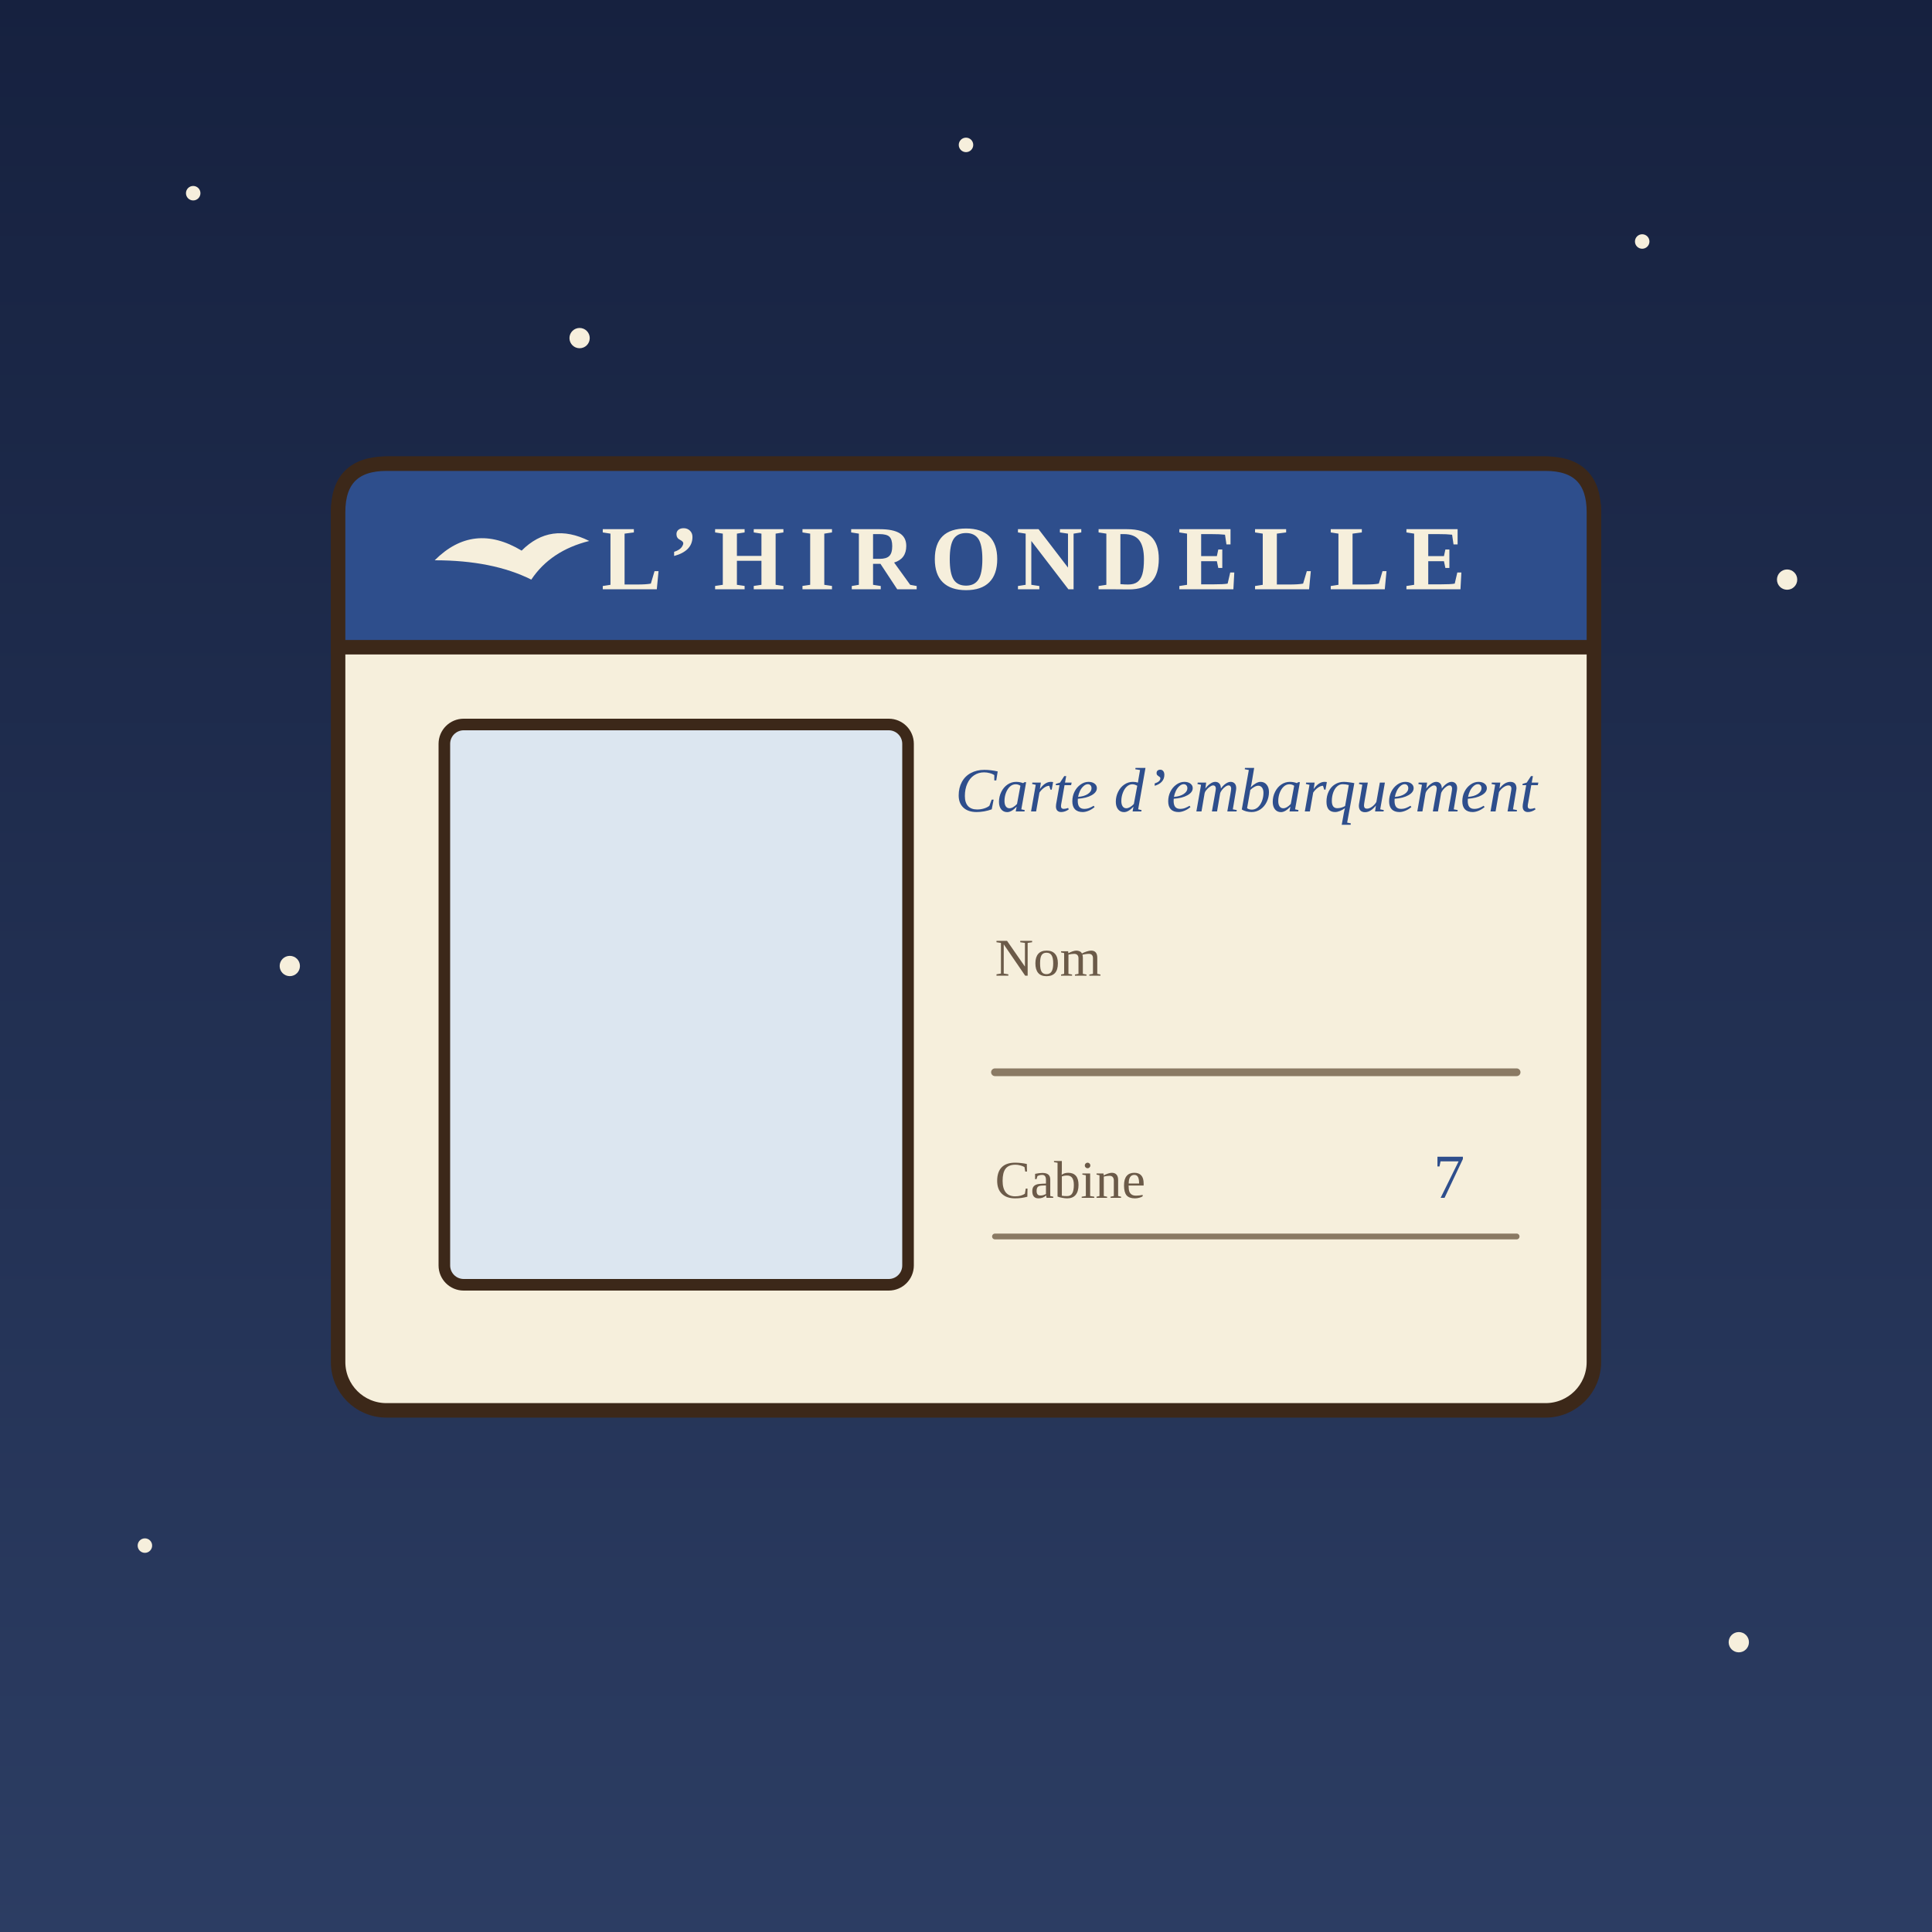
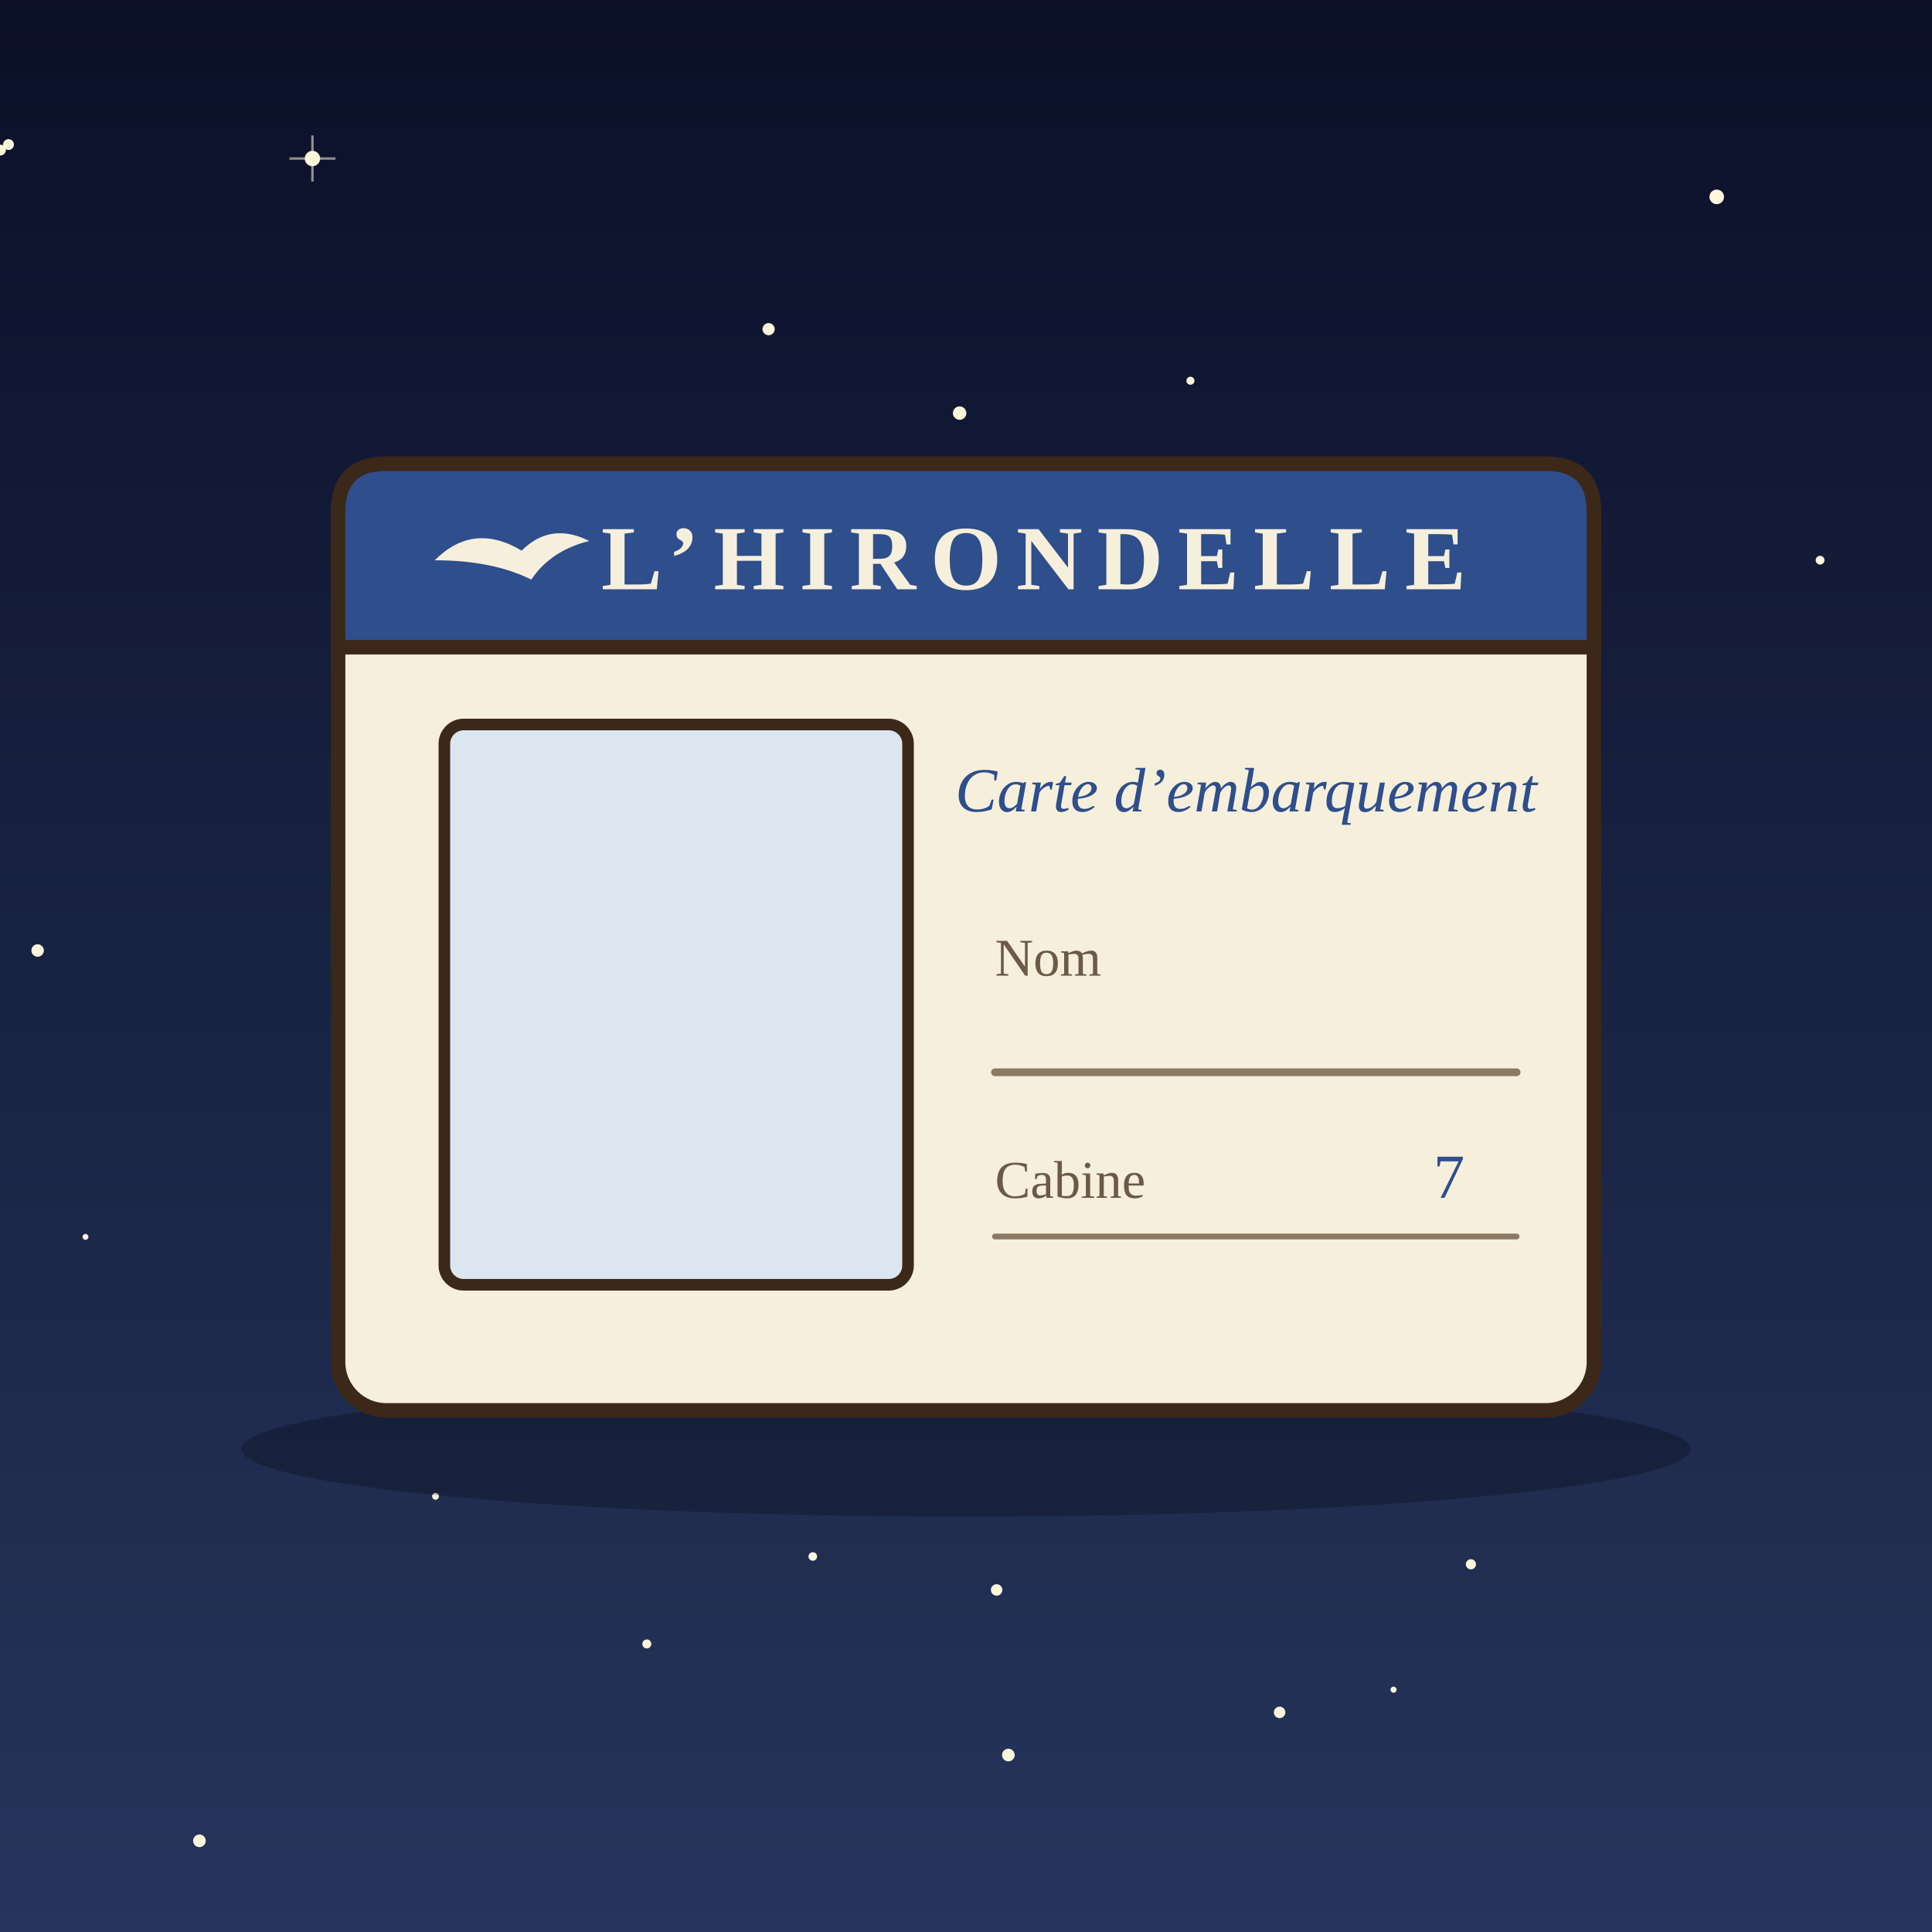
<svg xmlns="http://www.w3.org/2000/svg" width="400" height="400" viewBox="0 0 400 400">
  <defs>
    <linearGradient id="c0" x1="0" y1="0" x2="0" y2="1">
-       <stop offset="0" stop-color="#16213F" />
-       <stop offset="1" stop-color="#2C3D63" />
+       <stop offset="0" stop-color="#0B1028" stop-opacity="1" />
+       <stop offset="1" stop-color="#26355C" stop-opacity="1" />
    </linearGradient>
  </defs>
  <rect x="0" y="0" width="400" height="400" fill="url(#c0)" />
-   <ellipse cx="40" cy="40" rx="1.5" ry="1.5" fill="#F6EFDC" stroke="none" />
-   <ellipse cx="120" cy="70" rx="2.1" ry="2.1" fill="#F6EFDC" stroke="none" />
-   <ellipse cx="340" cy="50" rx="1.5" ry="1.5" fill="#F6EFDC" stroke="none" />
-   <ellipse cx="370" cy="120" rx="2.1" ry="2.1" fill="#F6EFDC" stroke="none" />
-   <ellipse cx="30" cy="320" rx="1.5" ry="1.5" fill="#F6EFDC" stroke="none" />
-   <ellipse cx="360" cy="340" rx="2.1" ry="2.1" fill="#F6EFDC" stroke="none" />
-   <ellipse cx="200" cy="30" rx="1.5" ry="1.5" fill="#F6EFDC" stroke="none" />
-   <ellipse cx="60" cy="200" rx="2.1" ry="2.1" fill="#F6EFDC" stroke="none" />
+   <circle cx="0.1" cy="31.07" r="1.11" fill="#FFF6DC">
+     <animate attributeName="opacity" values="1;0.25;1" dur="2.37s" begin="-1.22s" repeatCount="indefinite" />
+   </circle>
+   <circle cx="315.09" cy="183.35" r="0.65" fill="#FFF6DC">
+     <animate attributeName="opacity" values="1;0.25;1" dur="1.95s" begin="-1.9s" repeatCount="indefinite" />
+   </circle>
+   <circle cx="355.43" cy="40.76" r="1.51" fill="#FFF6DC">
+     <animate attributeName="opacity" values="1;0.25;1" dur="1.99s" begin="-1.31s" repeatCount="indefinite" />
+   </circle>
+   <circle cx="168.28" cy="322.25" r="0.89" fill="#FFF6DC">
+     <animate attributeName="opacity" values="1;0.25;1" dur="4.1s" begin="-0.3s" repeatCount="indefinite" />
+   </circle>
+   <circle cx="376.83" cy="115.98" r="0.91" fill="#FFF6DC">
+     <animate attributeName="opacity" values="1;0.25;1" dur="3.99s" begin="-0.92s" repeatCount="indefinite" />
+   </circle>
+   <circle cx="133.92" cy="340.36" r="0.93" fill="#FFF6DC">
+     <animate attributeName="opacity" values="1;0.25;1" dur="4.13s" begin="-3.04s" repeatCount="indefinite" />
+   </circle>
+   <circle cx="87.98" cy="251.26" r="0.76" fill="#FFF6DC">
+     <animate attributeName="opacity" values="1;0.25;1" dur="3.03s" begin="-2.48s" repeatCount="indefinite" />
+   </circle>
+   <circle cx="70.1" cy="244.72" r="1.14" fill="#FFF6DC">
+     <animate attributeName="opacity" values="1;0.25;1" dur="3.68s" begin="-1.2s" repeatCount="indefinite" />
+   </circle>
+   <circle cx="263.28" cy="183.62" r="1.08" fill="#FFF6DC">
+     <animate attributeName="opacity" values="1;0.25;1" dur="2.72s" begin="-0.54s" repeatCount="indefinite" />
+   </circle>
+   <circle cx="101.3" cy="232.27" r="1.11" fill="#FFF6DC">
+     <animate attributeName="opacity" values="1;0.25;1" dur="2.98s" begin="-1.58s" repeatCount="indefinite" />
+   </circle>
+   <circle cx="304.54" cy="323.87" r="1.05" fill="#FFF6DC">
+     <animate attributeName="opacity" values="1;0.25;1" dur="3.16s" begin="-0.43s" repeatCount="indefinite" />
+   </circle>
+   <circle cx="64.69" cy="32.82" r="1.59" fill="#FFF6DC">
+     <animate attributeName="opacity" values="1;0.25;1" dur="2.28s" begin="-2s" repeatCount="indefinite" />
+   </circle>
+   <path d="M64.69,28.05 L64.69,37.59 M59.92,32.82 L69.46,32.82" stroke="#FFF6DC" stroke-width="0.5" opacity=".55" />
+   <circle cx="17.7" cy="256.08" r="0.61" fill="#FFF6DC">
+     <animate attributeName="opacity" values="1;0.25;1" dur="4.11s" begin="-2.41s" repeatCount="indefinite" />
+   </circle>
+   <circle cx="125.31" cy="100.19" r="1.58" fill="#FFF6DC">
+     <animate attributeName="opacity" values="1;0.25;1" dur="2.79s" begin="-0.8s" repeatCount="indefinite" />
+   </circle>
+   <path d="M125.31,95.45 L125.31,104.93 M120.57,100.19 L130.05,100.19" stroke="#FFF6DC" stroke-width="0.5" opacity=".55" />
+   <circle cx="208.77" cy="363.36" r="1.31" fill="#FFF6DC">
+     <animate attributeName="opacity" values="1;0.25;1" dur="2.65s" begin="-1.12s" repeatCount="indefinite" />
+   </circle>
+   <circle cx="159.13" cy="68.15" r="1.26" fill="#FFF6DC">
+     <animate attributeName="opacity" values="1;0.25;1" dur="3.38s" begin="-2.96s" repeatCount="indefinite" />
+   </circle>
+   <circle cx="264.93" cy="354.53" r="1.19" fill="#FFF6DC">
+     <animate attributeName="opacity" values="1;0.25;1" dur="2.69s" begin="-2.46s" repeatCount="indefinite" />
+   </circle>
+   <circle cx="206.34" cy="329.18" r="1.19" fill="#FFF6DC">
+     <animate attributeName="opacity" values="1;0.25;1" dur="4.36s" begin="-2.38s" repeatCount="indefinite" />
+   </circle>
+   <circle cx="91.62" cy="198.39" r="1.66" fill="#FFF6DC">
+     <animate attributeName="opacity" values="1;0.25;1" dur="4.17s" begin="-1.35s" repeatCount="indefinite" />
+   </circle>
+   <path d="M91.62,193.41 L91.62,203.37 M86.64,198.39 L96.6,198.39" stroke="#FFF6DC" stroke-width="0.5" opacity=".55" />
+   <circle cx="90.17" cy="309.8" r="0.7" fill="#FFF6DC">
+     <animate attributeName="opacity" values="1;0.25;1" dur="2.71s" begin="-2.38s" repeatCount="indefinite" />
+   </circle>
+   <circle cx="262.57" cy="202.18" r="1.68" fill="#FFF6DC">
+     <animate attributeName="opacity" values="1;0.25;1" dur="3.17s" begin="-2.43s" repeatCount="indefinite" />
+   </circle>
+   <path d="M262.57,197.14 L262.57,207.22 M257.53,202.18 L267.61,202.18" stroke="#FFF6DC" stroke-width="0.5" opacity=".55" />
+   <circle cx="288.52" cy="349.83" r="0.63" fill="#FFF6DC">
+     <animate attributeName="opacity" values="1;0.25;1" dur="3.28s" begin="-1.49s" repeatCount="indefinite" />
+   </circle>
+   <circle cx="246.47" cy="78.83" r="0.83" fill="#FFF6DC">
+     <animate attributeName="opacity" values="1;0.25;1" dur="3.39s" begin="-1.26s" repeatCount="indefinite" />
+   </circle>
+   <circle cx="41.29" cy="381.12" r="1.31" fill="#FFF6DC">
+     <animate attributeName="opacity" values="1;0.25;1" dur="2.21s" begin="-0.1s" repeatCount="indefinite" />
+   </circle>
+   <circle cx="328.28" cy="204.89" r="0.71" fill="#FFF6DC">
+     <animate attributeName="opacity" values="1;0.25;1" dur="3.99s" begin="-3.32s" repeatCount="indefinite" />
+   </circle>
+   <circle cx="1.76" cy="29.93" r="1.12" fill="#FFF6DC">
+     <animate attributeName="opacity" values="1;0.25;1" dur="3.38s" begin="-2.85s" repeatCount="indefinite" />
+   </circle>
+   <circle cx="198.68" cy="85.53" r="1.39" fill="#FFF6DC">
+     <animate attributeName="opacity" values="1;0.25;1" dur="2.12s" begin="-2.04s" repeatCount="indefinite" />
+   </circle>
+   <circle cx="7.79" cy="196.79" r="1.29" fill="#FFF6DC">
+     <animate attributeName="opacity" values="1;0.25;1" dur="2.33s" begin="-0.5s" repeatCount="indefinite" />
+   </circle>
+   <circle cx="117.35" cy="247.07" r="0.89" fill="#FFF6DC">
+     <animate attributeName="opacity" values="1;0.25;1" dur="3.34s" begin="-1.61s" repeatCount="indefinite" />
+   </circle>
+   <circle cx="268.71" cy="158.57" r="1.21" fill="#FFF6DC">
+     <animate attributeName="opacity" values="1;0.25;1" dur="3.92s" begin="-0.56s" repeatCount="indefinite" />
+   </circle>
+   <g opacity="0">
+     <animate attributeName="opacity" values="0;0;1;0;0" keyTimes="0;0.8;0.83;0.9;1" dur="9s" repeatCount="indefinite" />
+     <animateTransform attributeName="transform" type="translate" values="0 0;0 0;120 50;120 50" keyTimes="0;0.8;0.9;1" dur="9s" repeatCount="indefinite" />
+     <path d="M80,30 l-34,-14" fill="none" stroke="#FFF6DC" stroke-width="1.6" stroke-linecap="round" stroke-linejoin="round" />
+     <circle cx="80" cy="30" r="1.8" fill="#FFFFFF" />
+   </g>
+   <defs>
+     <linearGradient id="c0r" x1="0" y1="0" x2="1" y2="0">
+       <stop offset="0" stop-color="#FFFFFF" stop-opacity="0" />
+       <stop offset="0.5" stop-color="#FFFFFF" stop-opacity="0.55" />
+       <stop offset="1" stop-color="#FFFFFF" stop-opacity="0" />
+     </linearGradient>
+     <clipPath id="c0k">
+       <rect x="70" y="96" width="260" height="196" rx="10" />
+     </clipPath>
+   </defs>
+   <ellipse cx="200" cy="300" rx="150" ry="14" fill="#000000" opacity=".25" />
  <rect x="70" y="96" width="260" height="196" rx="10" fill="#F6EFDC" stroke="#3C2819" stroke-width="3" />
  <path d="M70,134 L70,106 Q70,96 80,96 L320,96 Q330,96 330,106 L330,134 Z" fill="#2E4E8C" stroke="#3C2819" stroke-width="3" />
  <text x="214" y="122" font-family="Georgia, 'Times New Roman', serif" font-size="19" fill="#F6EFDC" text-anchor="middle" font-weight="bold" letter-spacing="3">L’HIRONDELLE</text>
  <path d="M90,116 q8,-8 18,-2 q6,-6 14,-2 q-8,2 -12,8 q-8,-4 -20,-4 Z" fill="#F6EFDC" stroke="none" />
  <rect x="92" y="150" width="96" height="116" rx="4" fill="#DCE6F0" stroke="#3C2819" stroke-width="2.4" />
  <text x="258" y="168" font-family="Georgia, 'Times New Roman', serif" font-size="13" fill="#2E4E8C" text-anchor="middle" font-style="italic">Carte d’embarquement</text>
  <text x="206" y="202" font-family="Georgia, 'Times New Roman', serif" font-size="11" fill="#6B5A48" text-anchor="start">Nom</text>
  <line x1="206" y1="222" x2="314" y2="222" stroke="#8A7A64" stroke-width="1.6" stroke-linecap="round" />
  <text x="206" y="248" font-family="Georgia, 'Times New Roman', serif" font-size="11" fill="#6B5A48" text-anchor="start">Cabine</text>
  <text x="300" y="248" font-family="Georgia, 'Times New Roman', serif" font-size="13" fill="#2E4E8C" text-anchor="middle">7</text>
  <line x1="206" y1="256" x2="314" y2="256" stroke="#8A7A64" stroke-width="1.2" stroke-linecap="round" />
+   <g clip-path="url(#c0k)">
+     <rect x="-80" y="80" width="60" height="240" fill="url(#c0r)" transform="skewX(-20)">
+       <animateTransform attributeName="transform" type="translate" values="0 0;0 0;460 0" keyTimes="0;0.6;1" dur="5s" repeatCount="indefinite" additive="sum" />
+     </rect>
+   </g>
</svg>
